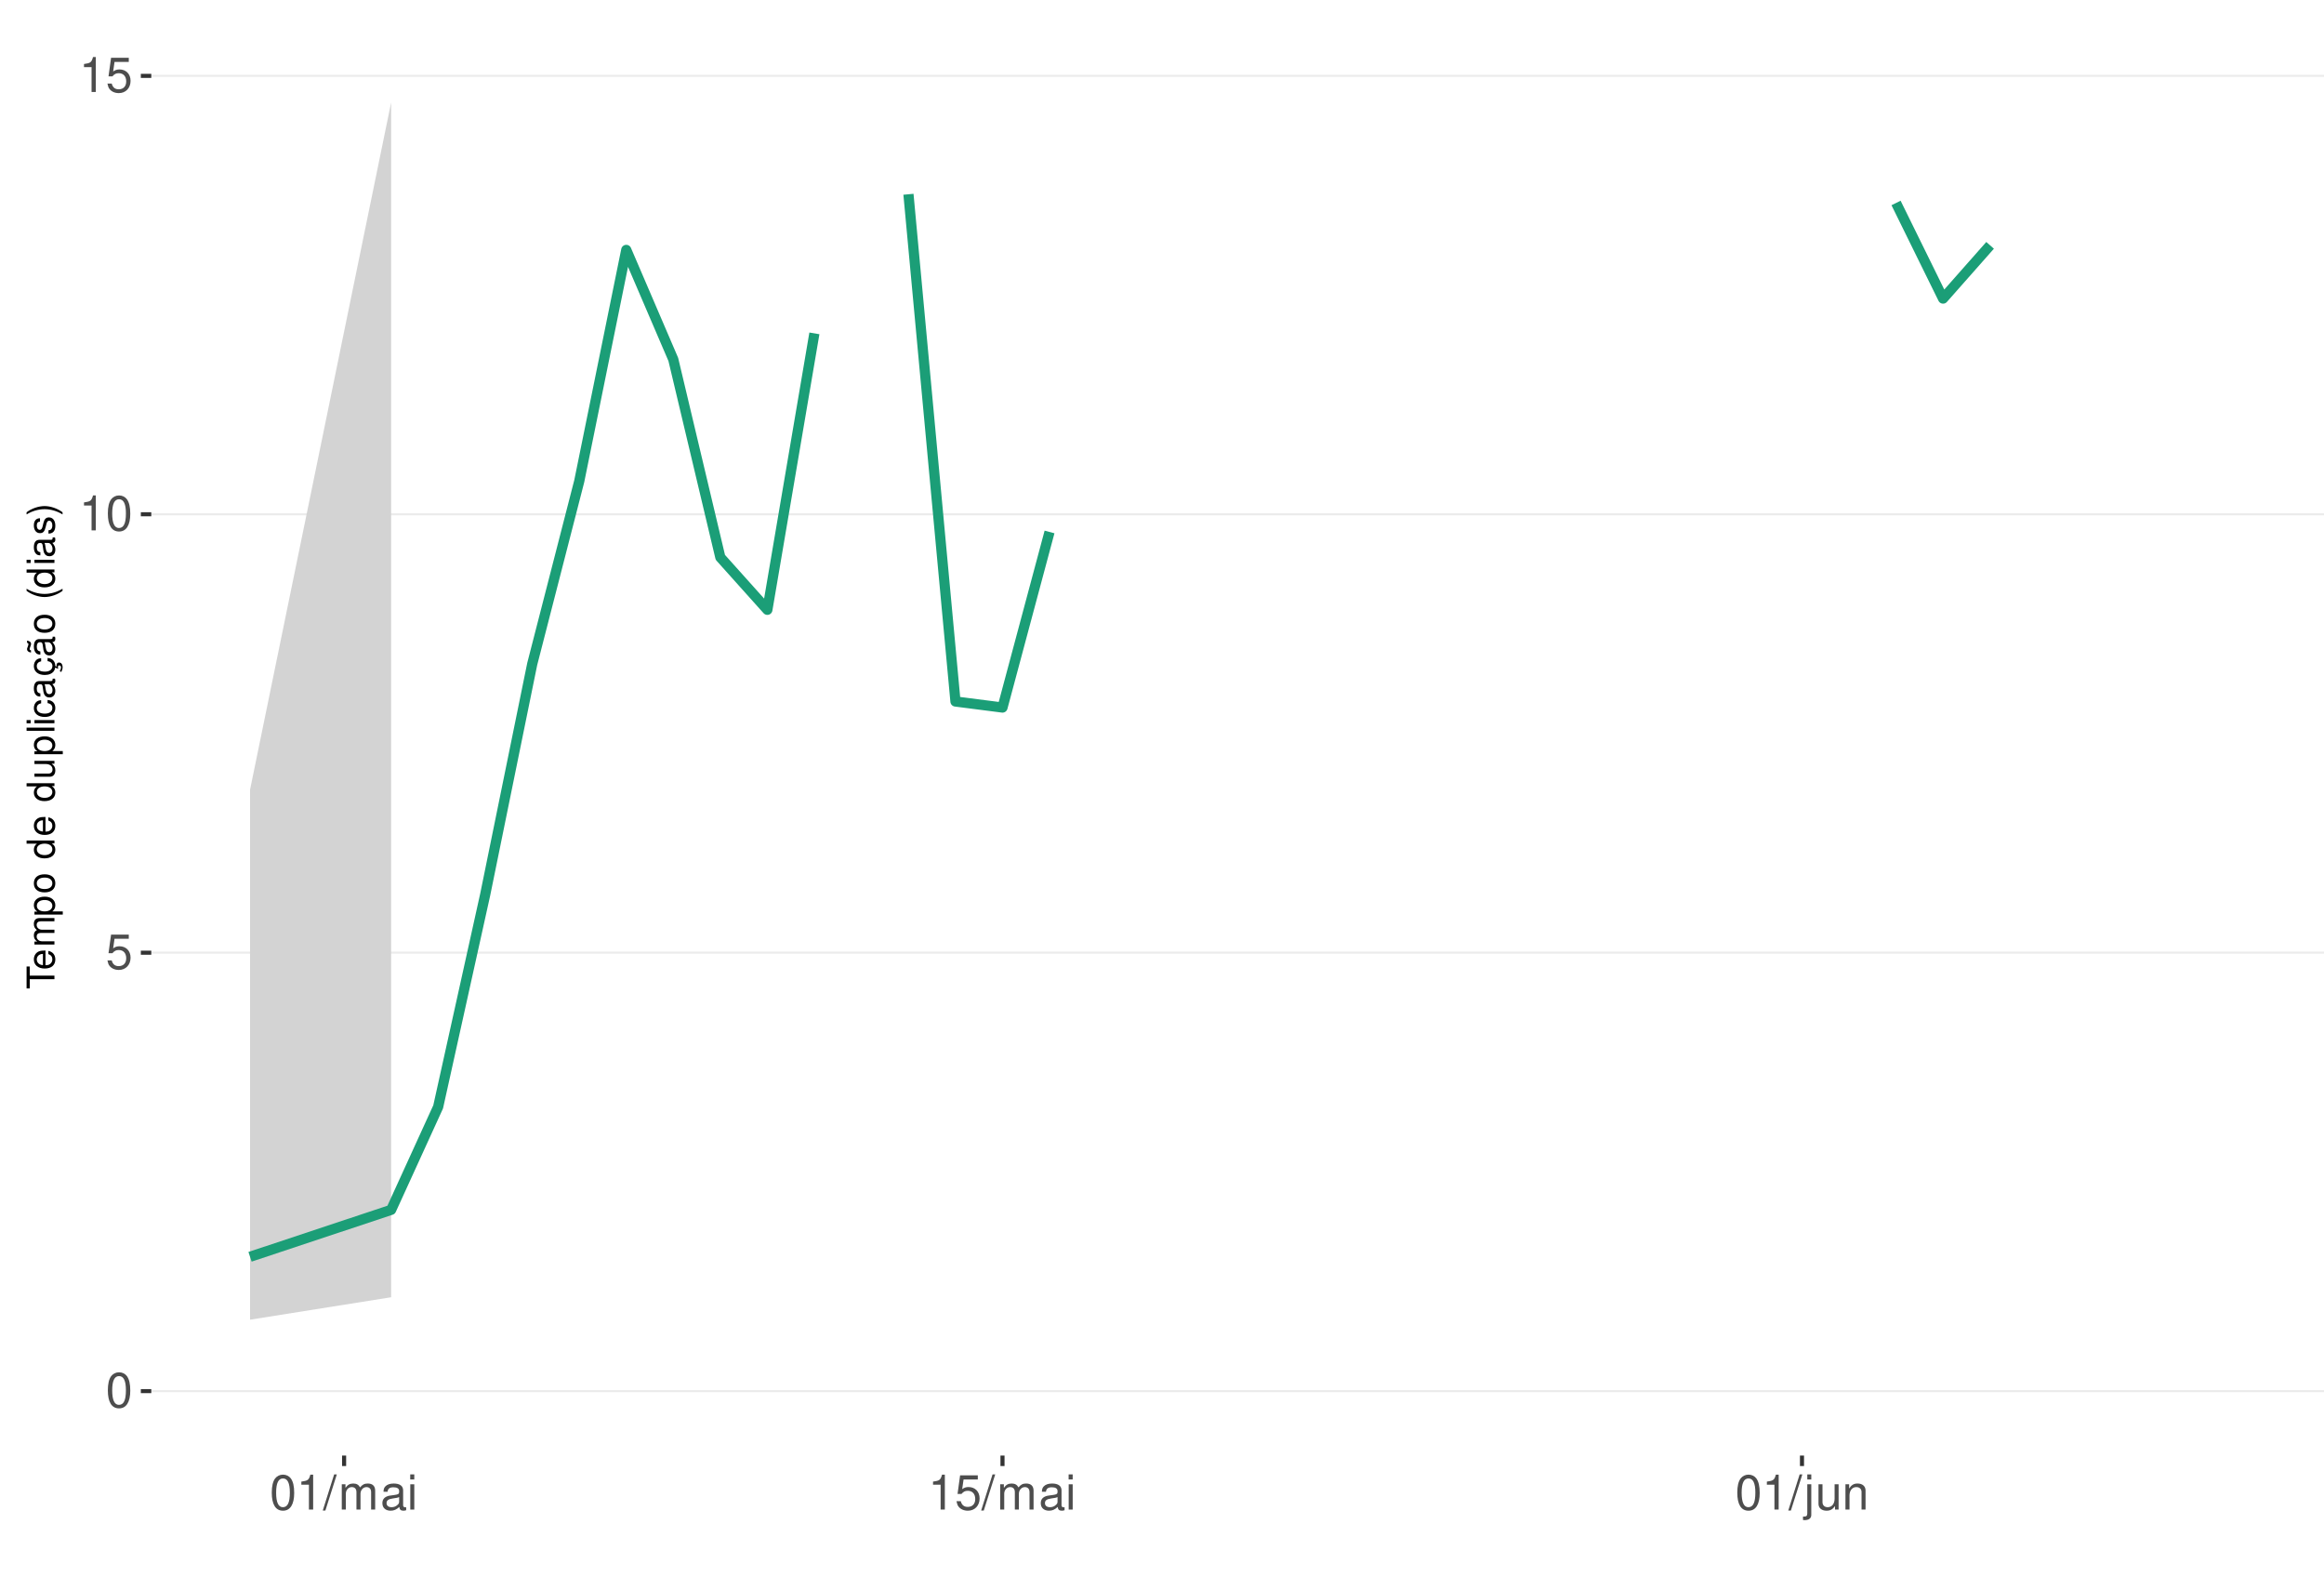
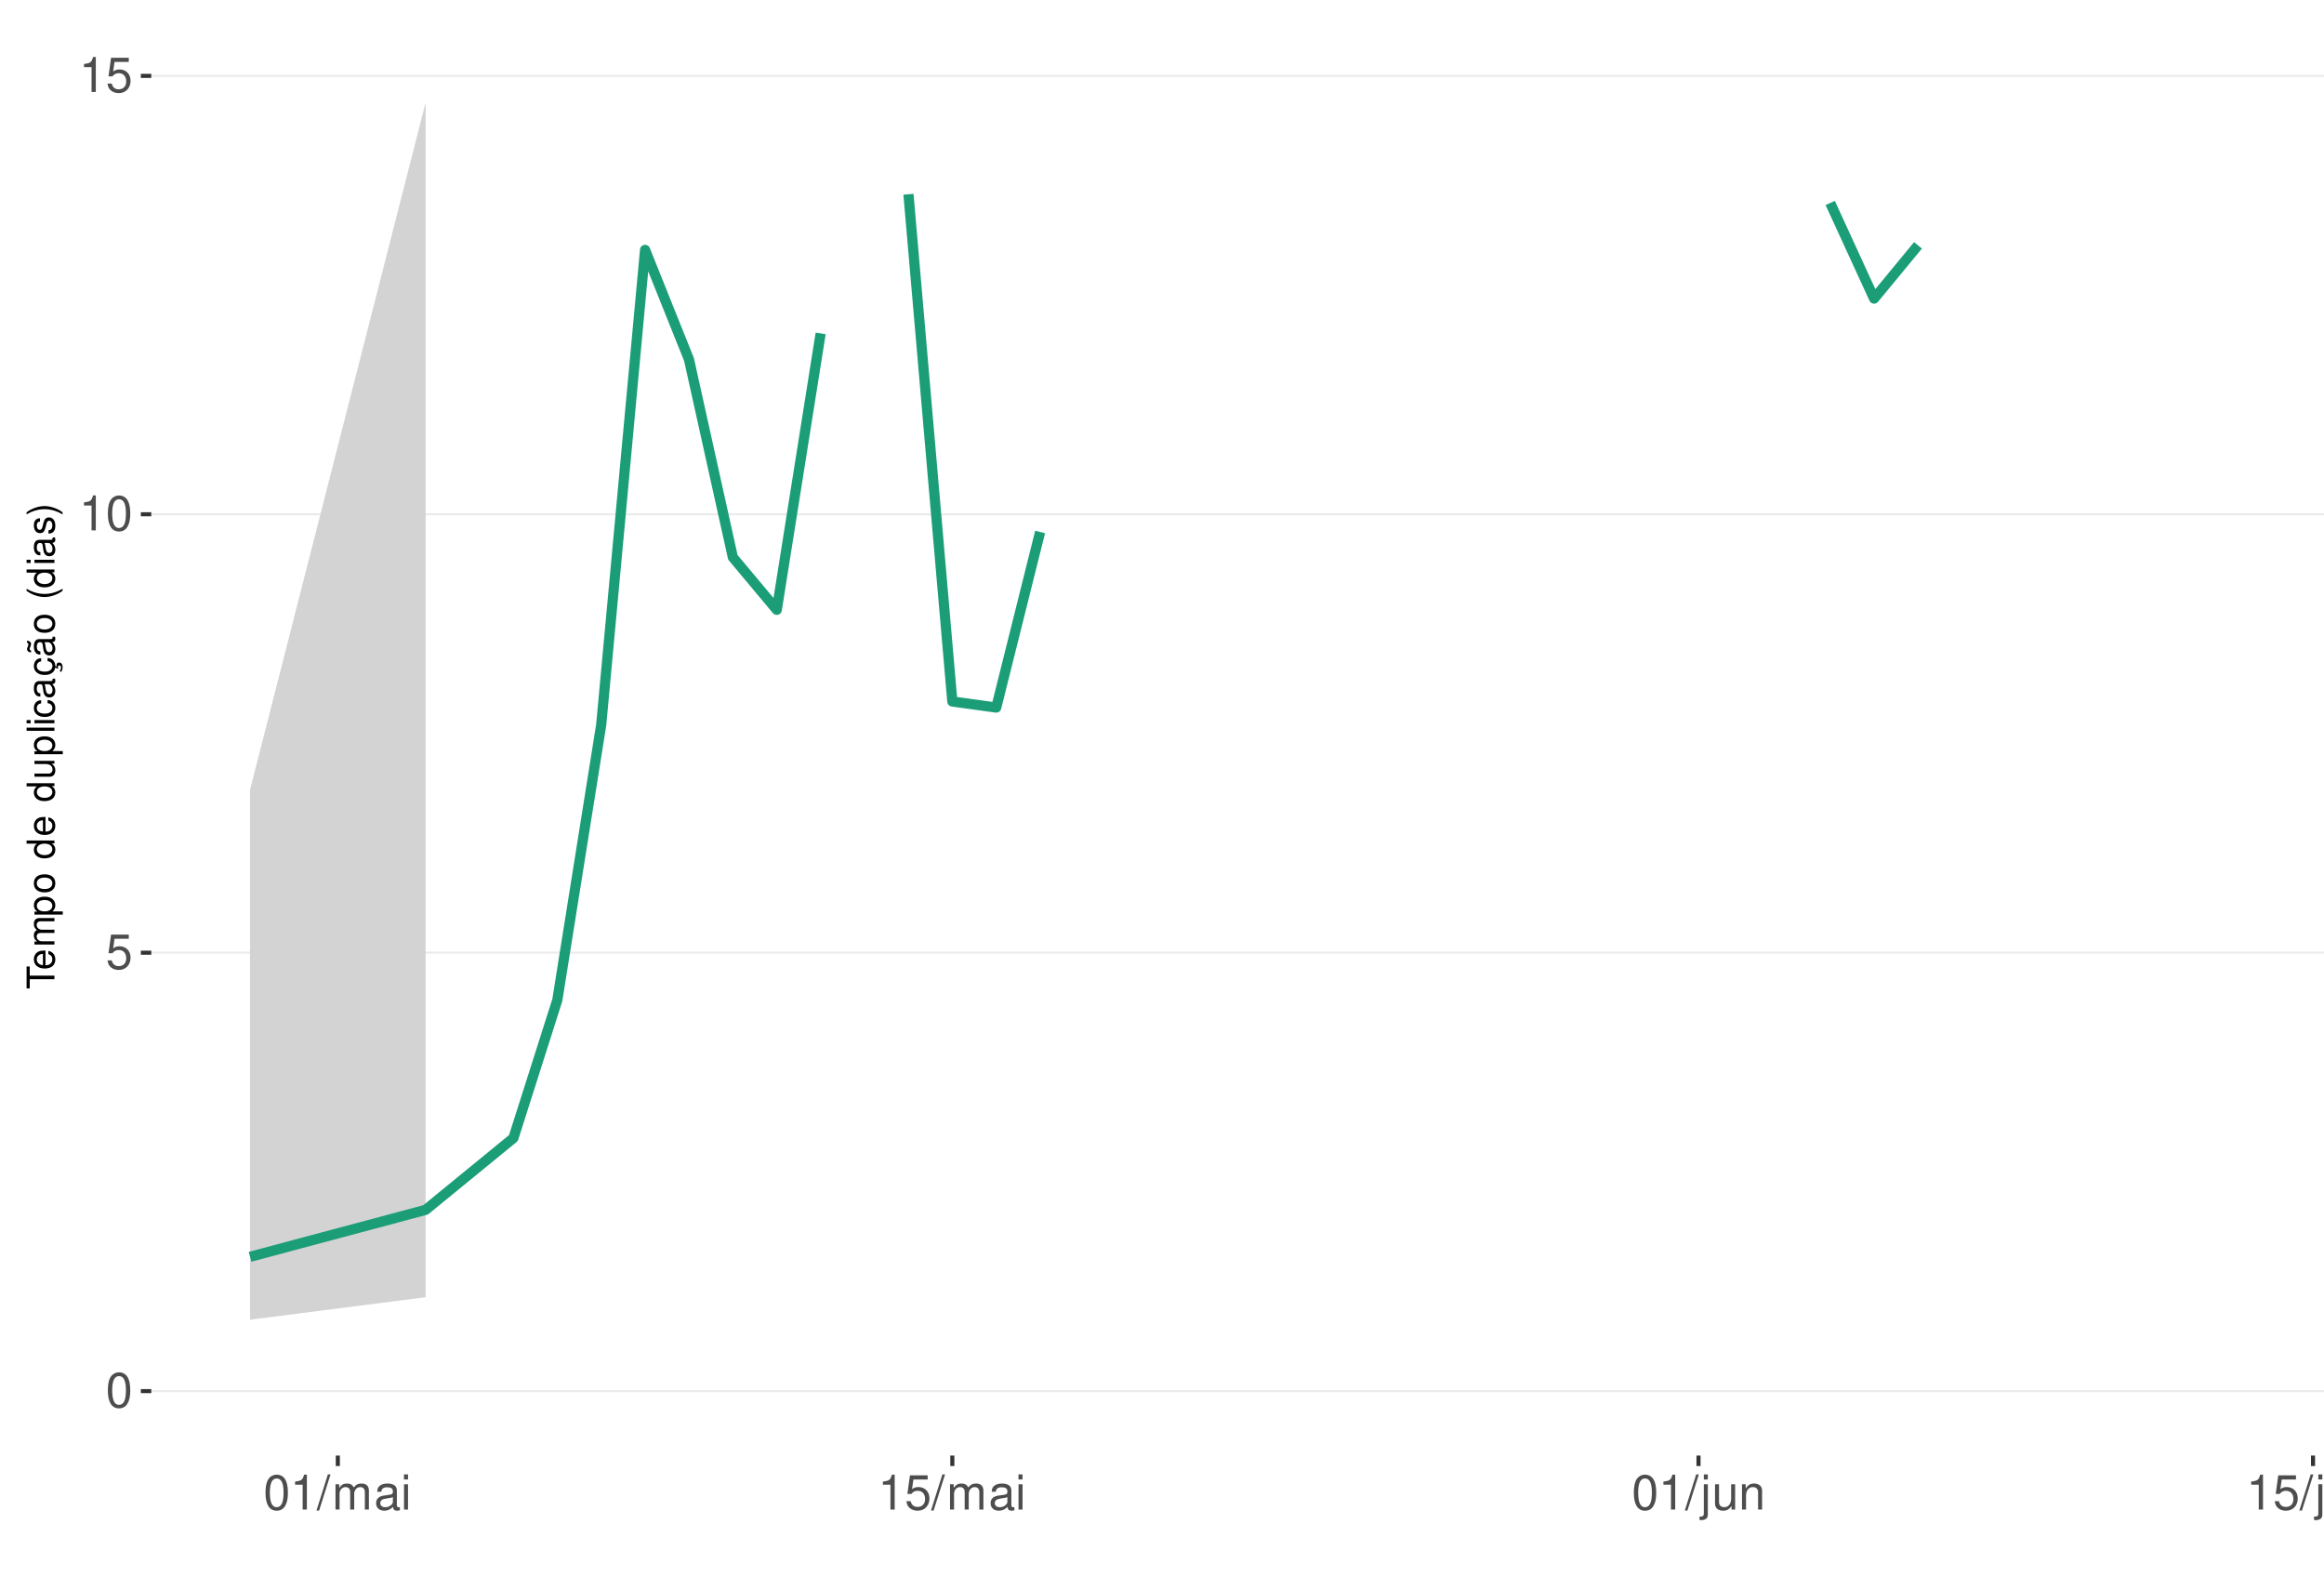
<svg xmlns="http://www.w3.org/2000/svg" xmlns:xlink="http://www.w3.org/1999/xlink" width="609pt" height="413pt" viewBox="0 0 609 413" version="1.1">
  <defs>
    <g>
      <symbol overflow="visible" id="glyph0-0">
        <path style="stroke:none;" d="" />
      </symbol>
      <symbol overflow="visible" id="glyph0-1">
        <path style="stroke:none;" d="M 3.484 -9.156 C 2.641 -9.156 1.891 -8.766 1.422 -8.156 C 0.828 -7.344 0.547 -6.125 0.547 -4.422 C 0.547 -1.344 1.562 0.297 3.484 0.297 C 5.375 0.297 6.422 -1.344 6.422 -4.359 C 6.422 -6.125 6.141 -7.312 5.547 -8.156 C 5.078 -8.781 4.328 -9.156 3.484 -9.156 Z M 3.484 -8.156 C 4.688 -8.156 5.281 -6.938 5.281 -4.453 C 5.281 -1.844 4.703 -0.625 3.453 -0.625 C 2.281 -0.625 1.688 -1.891 1.688 -4.422 C 1.688 -6.938 2.281 -8.156 3.484 -8.156 Z M 3.484 -8.156 " />
      </symbol>
      <symbol overflow="visible" id="glyph0-2">
        <path style="stroke:none;" d="M 6.031 -8.969 L 1.391 -8.969 L 0.719 -4.094 L 1.75 -4.094 C 2.266 -4.703 2.703 -4.922 3.406 -4.922 C 4.609 -4.922 5.359 -4.094 5.359 -2.766 C 5.359 -1.484 4.609 -0.703 3.391 -0.703 C 2.422 -0.703 1.828 -1.188 1.562 -2.203 L 0.438 -2.203 C 0.594 -1.469 0.719 -1.109 0.984 -0.781 C 1.5 -0.094 2.406 0.297 3.422 0.297 C 5.234 0.297 6.5 -1.031 6.5 -2.922 C 6.5 -4.703 5.312 -5.906 3.594 -5.906 C 2.969 -5.906 2.453 -5.75 1.938 -5.359 L 2.297 -7.875 L 6.031 -7.875 Z M 6.031 -8.969 " />
      </symbol>
      <symbol overflow="visible" id="glyph0-3">
        <path style="stroke:none;" d="M 3.281 -6.516 L 3.281 0 L 4.391 0 L 4.391 -9.156 L 3.656 -9.156 C 3.266 -7.75 3.016 -7.562 1.297 -7.328 L 1.297 -6.516 Z M 3.281 -6.516 " />
      </symbol>
      <symbol overflow="visible" id="glyph0-4">
        <path style="stroke:none;" d="M 2.891 -9.219 L -0.094 0.25 L 0.594 0.25 L 3.594 -9.219 Z M 2.891 -9.219 " />
      </symbol>
      <symbol overflow="visible" id="glyph0-5">
        <path style="stroke:none;" d="M 0.891 -6.625 L 0.891 0 L 1.953 0 L 1.953 -4.156 C 1.953 -5.125 2.641 -5.891 3.5 -5.891 C 4.297 -5.891 4.734 -5.422 4.734 -4.562 L 4.734 0 L 5.797 0 L 5.797 -4.156 C 5.797 -5.125 6.5 -5.891 7.359 -5.891 C 8.125 -5.891 8.578 -5.406 8.578 -4.562 L 8.578 0 L 9.641 0 L 9.641 -4.969 C 9.641 -6.156 8.953 -6.828 7.719 -6.828 C 6.828 -6.828 6.297 -6.562 5.688 -5.812 C 5.297 -6.516 4.766 -6.828 3.891 -6.828 C 3.016 -6.828 2.422 -6.5 1.859 -5.688 L 1.859 -6.625 Z M 0.891 -6.625 " />
      </symbol>
      <symbol overflow="visible" id="glyph0-6">
        <path style="stroke:none;" d="M 6.766 -0.625 C 6.656 -0.594 6.609 -0.594 6.547 -0.594 C 6.172 -0.594 5.969 -0.781 5.969 -1.109 L 5.969 -5.016 C 5.969 -6.188 5.109 -6.828 3.484 -6.828 C 2.5 -6.828 1.734 -6.547 1.281 -6.047 C 0.969 -5.703 0.844 -5.328 0.828 -4.672 L 1.891 -4.672 C 1.969 -5.484 2.453 -5.844 3.438 -5.844 C 4.406 -5.844 4.922 -5.5 4.922 -4.859 L 4.922 -4.578 C 4.906 -4.125 4.688 -3.969 3.828 -3.844 C 2.328 -3.656 2.094 -3.609 1.703 -3.438 C 0.922 -3.109 0.531 -2.531 0.531 -1.672 C 0.531 -0.469 1.359 0.297 2.703 0.297 C 3.547 0.297 4.219 0 4.969 -0.688 C 5.031 0 5.359 0.297 6.047 0.297 C 6.281 0.297 6.422 0.266 6.766 0.172 Z M 4.922 -2.094 C 4.922 -1.734 4.828 -1.516 4.5 -1.234 C 4.078 -0.828 3.562 -0.625 2.938 -0.625 C 2.109 -0.625 1.625 -1.031 1.625 -1.703 C 1.625 -2.391 2.094 -2.75 3.234 -2.906 C 4.359 -3.062 4.562 -3.109 4.922 -3.281 Z M 4.922 -2.094 " />
      </symbol>
      <symbol overflow="visible" id="glyph0-7">
        <path style="stroke:none;" d="M 1.891 -6.625 L 0.844 -6.625 L 0.844 0 L 1.891 0 Z M 1.891 -9.219 L 0.828 -9.219 L 0.828 -7.891 L 1.891 -7.891 Z M 1.891 -9.219 " />
      </symbol>
      <symbol overflow="visible" id="glyph0-8">
        <path style="stroke:none;" d="M 0.891 -6.625 L 0.891 0.969 C 0.891 1.625 0.688 1.828 0.031 1.828 C -0.047 1.828 -0.094 1.828 -0.234 1.828 L -0.234 2.719 C -0.094 2.75 -0.031 2.766 0.125 2.766 C 1.312 2.766 1.938 2.297 1.938 1.375 L 1.938 -6.625 Z M 1.938 -9.219 L 0.891 -9.219 L 0.891 -7.891 L 1.938 -7.891 Z M 1.938 -9.219 " />
      </symbol>
      <symbol overflow="visible" id="glyph0-9">
        <path style="stroke:none;" d="M 6.094 0 L 6.094 -6.625 L 5.047 -6.625 L 5.047 -2.875 C 5.047 -1.516 4.344 -0.625 3.234 -0.625 C 2.406 -0.625 1.875 -1.141 1.875 -1.938 L 1.875 -6.625 L 0.828 -6.625 L 0.828 -1.516 C 0.828 -0.422 1.641 0.297 2.938 0.297 C 3.906 0.297 4.531 -0.047 5.156 -0.922 L 5.156 0 Z M 6.094 0 " />
      </symbol>
      <symbol overflow="visible" id="glyph0-10">
        <path style="stroke:none;" d="M 0.891 -6.625 L 0.891 0 L 1.953 0 L 1.953 -3.656 C 1.953 -5.016 2.656 -5.891 3.75 -5.891 C 4.578 -5.891 5.109 -5.391 5.109 -4.594 L 5.109 0 L 6.156 0 L 6.156 -5.016 C 6.156 -6.109 5.344 -6.828 4.062 -6.828 C 3.078 -6.828 2.438 -6.438 1.859 -5.516 L 1.859 -6.625 Z M 0.891 -6.625 " />
      </symbol>
      <symbol overflow="visible" id="glyph1-0">
        <path style="stroke:none;" d="" />
      </symbol>
      <symbol overflow="visible" id="glyph1-1">
        <path style="stroke:none;" d="M -6.469 -3.547 L -6.469 -5.938 L -7.297 -5.938 L -7.297 -0.203 L -6.469 -0.203 L -6.469 -2.609 L 0 -2.609 L 0 -3.547 Z M -6.469 -3.547 " />
      </symbol>
      <symbol overflow="visible" id="glyph1-2">
        <path style="stroke:none;" d="M -2.344 -5.125 C -3.141 -5.125 -3.625 -5.062 -4.016 -4.922 C -4.875 -4.578 -5.391 -3.781 -5.391 -2.797 C -5.391 -1.344 -4.281 -0.406 -2.547 -0.406 C -0.812 -0.406 0.234 -1.297 0.234 -2.781 C 0.234 -3.984 -0.453 -4.812 -1.594 -5.016 L -1.594 -4.188 C -0.906 -3.953 -0.547 -3.484 -0.547 -2.812 C -0.547 -2.281 -0.781 -1.828 -1.219 -1.547 C -1.516 -1.344 -1.812 -1.281 -2.344 -1.266 Z M -3.016 -1.297 C -3.984 -1.359 -4.625 -1.953 -4.625 -2.797 C -4.625 -3.641 -3.953 -4.234 -3.016 -4.234 Z M -3.016 -1.297 " />
      </symbol>
      <symbol overflow="visible" id="glyph1-3">
        <path style="stroke:none;" d="M -5.234 -0.703 L 0 -0.703 L 0 -1.547 L -3.297 -1.547 C -4.047 -1.547 -4.656 -2.094 -4.656 -2.766 C -4.656 -3.391 -4.281 -3.734 -3.609 -3.734 L 0 -3.734 L 0 -4.578 L -3.297 -4.578 C -4.047 -4.578 -4.656 -5.125 -4.656 -5.812 C -4.656 -6.422 -4.266 -6.781 -3.609 -6.781 L 0 -6.781 L 0 -7.625 L -3.938 -7.625 C -4.875 -7.625 -5.391 -7.078 -5.391 -6.094 C -5.391 -5.406 -5.188 -4.984 -4.594 -4.484 C -5.156 -4.188 -5.391 -3.766 -5.391 -3.078 C -5.391 -2.375 -5.125 -1.906 -4.5 -1.469 L -5.234 -1.469 Z M -5.234 -0.703 " />
      </symbol>
      <symbol overflow="visible" id="glyph1-4">
        <path style="stroke:none;" d="M 2.188 -0.547 L 2.188 -1.375 L -0.547 -1.375 C -0.016 -1.812 0.234 -2.312 0.234 -2.984 C 0.234 -4.344 -0.859 -5.234 -2.531 -5.234 C -4.297 -5.234 -5.391 -4.375 -5.391 -2.984 C -5.391 -2.266 -5.062 -1.703 -4.453 -1.312 L -5.234 -1.312 L -5.234 -0.547 Z M -4.609 -2.844 C -4.609 -3.766 -3.797 -4.359 -2.547 -4.359 C -1.359 -4.359 -0.547 -3.75 -0.547 -2.844 C -0.547 -1.953 -1.344 -1.375 -2.578 -1.375 C -3.812 -1.375 -4.609 -1.953 -4.609 -2.844 Z M -4.609 -2.844 " />
      </symbol>
      <symbol overflow="visible" id="glyph1-5">
        <path style="stroke:none;" d="M -5.391 -2.719 C -5.391 -1.234 -4.344 -0.359 -2.578 -0.359 C -0.812 -0.359 0.234 -1.234 0.234 -2.734 C 0.234 -4.203 -0.812 -5.094 -2.547 -5.094 C -4.359 -5.094 -5.391 -4.234 -5.391 -2.719 Z M -4.625 -2.734 C -4.625 -3.672 -3.844 -4.234 -2.547 -4.234 C -1.312 -4.234 -0.547 -3.656 -0.547 -2.734 C -0.547 -1.797 -1.312 -1.234 -2.578 -1.234 C -3.844 -1.234 -4.625 -1.797 -4.625 -2.734 Z M -4.625 -2.734 " />
      </symbol>
      <symbol overflow="visible" id="glyph1-6">
        <path style="stroke:none;" d="" />
      </symbol>
      <symbol overflow="visible" id="glyph1-7">
        <path style="stroke:none;" d="M -7.297 -4.953 L -7.297 -4.125 L -4.578 -4.125 C -5.109 -3.766 -5.391 -3.203 -5.391 -2.516 C -5.391 -1.156 -4.297 -0.266 -2.625 -0.266 C -0.859 -0.266 0.234 -1.125 0.234 -2.547 C 0.234 -3.266 -0.047 -3.766 -0.688 -4.203 L 0 -4.203 L 0 -4.953 Z M -4.609 -2.656 C -4.609 -3.547 -3.812 -4.125 -2.562 -4.125 C -1.344 -4.125 -0.547 -3.547 -0.547 -2.656 C -0.547 -1.734 -1.359 -1.125 -2.578 -1.125 C -3.797 -1.125 -4.609 -1.734 -4.609 -2.656 Z M -4.609 -2.656 " />
      </symbol>
      <symbol overflow="visible" id="glyph1-8">
        <path style="stroke:none;" d="M 0 -4.812 L -5.234 -4.812 L -5.234 -3.984 L -2.266 -3.984 C -1.203 -3.984 -0.5 -3.438 -0.5 -2.562 C -0.5 -1.906 -0.906 -1.484 -1.531 -1.484 L -5.234 -1.484 L -5.234 -0.656 L -1.203 -0.656 C -0.328 -0.656 0.234 -1.297 0.234 -2.312 C 0.234 -3.094 -0.047 -3.578 -0.734 -4.062 L 0 -4.062 Z M 0 -4.812 " />
      </symbol>
      <symbol overflow="visible" id="glyph1-9">
        <path style="stroke:none;" d="M -7.297 -1.516 L -7.297 -0.688 L 0 -0.688 L 0 -1.516 Z M -7.297 -1.516 " />
      </symbol>
      <symbol overflow="visible" id="glyph1-10">
        <path style="stroke:none;" d="M -5.234 -1.5 L -5.234 -0.672 L 0 -0.672 L 0 -1.5 Z M -7.297 -1.5 L -7.297 -0.656 L -6.234 -0.656 L -6.234 -1.5 Z M -7.297 -1.5 " />
      </symbol>
      <symbol overflow="visible" id="glyph1-11">
        <path style="stroke:none;" d="M -3.484 -4.703 C -3.984 -4.672 -4.312 -4.562 -4.609 -4.359 C -5.094 -4 -5.391 -3.375 -5.391 -2.641 C -5.391 -1.219 -4.266 -0.312 -2.531 -0.312 C -0.844 -0.312 0.234 -1.203 0.234 -2.625 C 0.234 -3.875 -0.516 -4.672 -1.797 -4.766 L -1.797 -3.938 C -0.953 -3.797 -0.547 -3.359 -0.547 -2.656 C -0.547 -1.734 -1.297 -1.188 -2.531 -1.188 C -3.844 -1.188 -4.625 -1.719 -4.625 -2.625 C -4.625 -3.328 -4.203 -3.766 -3.484 -3.875 Z M -3.484 -4.703 " />
      </symbol>
      <symbol overflow="visible" id="glyph1-12">
        <path style="stroke:none;" d="M -0.484 -5.344 C -0.469 -5.266 -0.469 -5.219 -0.469 -5.172 C -0.469 -4.875 -0.625 -4.719 -0.875 -4.719 L -3.953 -4.719 C -4.891 -4.719 -5.391 -4.047 -5.391 -2.75 C -5.391 -1.984 -5.172 -1.375 -4.781 -1.016 C -4.516 -0.766 -4.203 -0.672 -3.688 -0.656 L -3.688 -1.484 C -4.328 -1.562 -4.625 -1.938 -4.625 -2.719 C -4.625 -3.484 -4.344 -3.891 -3.844 -3.891 L -3.625 -3.891 C -3.266 -3.875 -3.125 -3.703 -3.047 -3.016 C -2.891 -1.844 -2.844 -1.656 -2.719 -1.344 C -2.453 -0.734 -2 -0.422 -1.312 -0.422 C -0.375 -0.422 0.234 -1.078 0.234 -2.141 C 0.234 -2.797 0 -3.328 -0.547 -3.922 C 0 -3.984 0.234 -4.234 0.234 -4.781 C 0.234 -4.953 0.203 -5.062 0.141 -5.344 Z M -1.656 -3.891 C -1.375 -3.891 -1.203 -3.812 -0.969 -3.562 C -0.656 -3.219 -0.5 -2.812 -0.5 -2.312 C -0.5 -1.672 -0.812 -1.297 -1.344 -1.297 C -1.891 -1.297 -2.172 -1.656 -2.297 -2.547 C -2.422 -3.438 -2.453 -3.609 -2.594 -3.891 Z M -1.656 -3.891 " />
      </symbol>
      <symbol overflow="visible" id="glyph1-13">
        <path style="stroke:none;" d="M 0.234 -2.641 C 0.234 -3.875 -0.547 -4.703 -1.797 -4.766 L -1.797 -3.938 C -0.953 -3.797 -0.531 -3.359 -0.531 -2.656 C -0.531 -1.734 -1.281 -1.188 -2.516 -1.188 C -3.844 -1.188 -4.625 -1.719 -4.625 -2.625 C -4.625 -3.328 -4.203 -3.766 -3.484 -3.875 L -3.484 -4.703 C -3.984 -4.672 -4.312 -4.562 -4.609 -4.359 C -5.094 -4 -5.391 -3.375 -5.391 -2.641 C -5.391 -1.219 -4.266 -0.312 -2.531 -0.312 C -1.469 -0.312 -0.625 -0.672 -0.156 -1.312 C 0.047 -1.594 0.125 -1.812 0.203 -2.25 L 0.922 -1.938 L 0.984 -2.062 C 0.938 -2.188 0.906 -2.25 0.906 -2.375 C 0.906 -2.656 1.047 -2.828 1.281 -2.828 C 1.547 -2.828 1.734 -2.594 1.734 -2.297 C 1.734 -2.031 1.672 -1.844 1.438 -1.406 L 1.406 -1.312 L 1.812 -1.094 C 2.078 -1.75 2.141 -1.953 2.141 -2.344 C 2.141 -3.109 1.781 -3.578 1.203 -3.578 C 0.781 -3.578 0.547 -3.297 0.547 -2.797 C 0.547 -2.703 0.547 -2.641 0.562 -2.516 Z M 0.234 -2.641 " />
      </symbol>
      <symbol overflow="visible" id="glyph1-14">
        <path style="stroke:none;" d="M -0.484 -5.344 C -0.469 -5.266 -0.469 -5.219 -0.469 -5.172 C -0.469 -4.875 -0.625 -4.719 -0.875 -4.719 L -3.953 -4.719 C -4.891 -4.719 -5.391 -4.047 -5.391 -2.75 C -5.391 -1.984 -5.172 -1.375 -4.781 -1.016 C -4.516 -0.766 -4.203 -0.672 -3.688 -0.656 L -3.688 -1.484 C -4.328 -1.562 -4.625 -1.938 -4.625 -2.719 C -4.625 -3.484 -4.344 -3.891 -3.844 -3.891 L -3.625 -3.891 C -3.266 -3.875 -3.125 -3.703 -3.047 -3.016 C -2.891 -1.844 -2.844 -1.656 -2.719 -1.344 C -2.453 -0.734 -2 -0.422 -1.312 -0.422 C -0.375 -0.422 0.234 -1.078 0.234 -2.141 C 0.234 -2.797 0 -3.328 -0.547 -3.922 C 0 -3.984 0.234 -4.234 0.234 -4.781 C 0.234 -4.953 0.203 -5.062 0.141 -5.344 Z M -1.656 -3.891 C -1.375 -3.891 -1.203 -3.812 -0.969 -3.562 C -0.656 -3.219 -0.5 -2.812 -0.5 -2.312 C -0.5 -1.672 -0.812 -1.297 -1.344 -1.297 C -1.891 -1.297 -2.172 -1.656 -2.297 -2.547 C -2.422 -3.438 -2.453 -3.609 -2.594 -3.891 Z M -7.172 -3.75 C -6.922 -3.672 -6.812 -3.547 -6.812 -3.375 C -6.812 -3.25 -6.875 -2.984 -6.984 -2.734 C -7.156 -2.312 -7.172 -2.25 -7.172 -2.047 C -7.172 -1.594 -6.797 -1.297 -6.141 -1.188 L -6.141 -1.766 C -6.375 -1.812 -6.5 -1.938 -6.5 -2.094 C -6.5 -2.203 -6.469 -2.344 -6.375 -2.578 C -6.156 -3.156 -6.125 -3.234 -6.125 -3.438 C -6.125 -3.922 -6.484 -4.219 -7.172 -4.312 Z M -7.172 -3.75 " />
      </symbol>
      <symbol overflow="visible" id="glyph1-15">
        <path style="stroke:none;" d="M -7.297 -2.359 C -5.984 -1.359 -4.156 -0.734 -2.594 -0.734 C -1.016 -0.734 0.812 -1.359 2.125 -2.359 L 2.125 -2.906 C 0.688 -2.031 -0.984 -1.547 -2.594 -1.547 C -4.188 -1.547 -5.875 -2.031 -7.297 -2.906 Z M -7.297 -2.359 " />
      </symbol>
      <symbol overflow="visible" id="glyph1-16">
        <path style="stroke:none;" d="M -3.781 -4.375 C -4.812 -4.375 -5.391 -3.688 -5.391 -2.484 C -5.391 -1.266 -4.766 -0.469 -3.797 -0.469 C -2.969 -0.469 -2.578 -0.891 -2.281 -2.125 L -2.094 -2.906 C -1.953 -3.484 -1.734 -3.719 -1.375 -3.719 C -0.875 -3.719 -0.547 -3.234 -0.547 -2.5 C -0.547 -2.047 -0.672 -1.672 -0.891 -1.453 C -1.047 -1.328 -1.188 -1.266 -1.562 -1.219 L -1.562 -0.344 C -0.344 -0.375 0.234 -1.062 0.234 -2.438 C 0.234 -3.75 -0.422 -4.594 -1.438 -4.594 C -2.203 -4.594 -2.641 -4.156 -2.891 -3.109 L -3.078 -2.312 C -3.234 -1.625 -3.453 -1.344 -3.828 -1.344 C -4.312 -1.344 -4.625 -1.766 -4.625 -2.453 C -4.625 -3.125 -4.328 -3.484 -3.781 -3.5 Z M -3.781 -4.375 " />
      </symbol>
      <symbol overflow="visible" id="glyph1-17">
        <path style="stroke:none;" d="M 2.125 -0.938 C 0.812 -1.938 -1.016 -2.562 -2.578 -2.562 C -4.156 -2.562 -5.984 -1.938 -7.297 -0.938 L -7.297 -0.375 C -5.859 -1.266 -4.188 -1.75 -2.578 -1.75 C -0.984 -1.75 0.703 -1.266 2.125 -0.375 Z M 2.125 -0.938 " />
      </symbol>
    </g>
    <clipPath id="clip1">
      <path d="M 39.645 9.961 L 609 9.961 L 609 381.328 L 39.645 381.328 Z M 39.645 9.961 " />
    </clipPath>
    <clipPath id="clip2">
      <path d="M 39.645 364 L 609 364 L 609 365 L 39.645 365 Z M 39.645 364 " />
    </clipPath>
    <clipPath id="clip3">
      <path d="M 39.645 249 L 609 249 L 609 250 L 39.645 250 Z M 39.645 249 " />
    </clipPath>
    <clipPath id="clip4">
      <path d="M 39.645 134 L 609 134 L 609 135 L 39.645 135 Z M 39.645 134 " />
    </clipPath>
    <clipPath id="clip5">
      <path d="M 39.645 19 L 609 19 L 609 21 L 39.645 21 Z M 39.645 19 " />
    </clipPath>
  </defs>
  <g id="surface271">
    <rect x="0" y="0" width="609" height="413" style="fill:rgb(100%,100%,100%);fill-opacity:1;stroke:none;" />
    <rect x="0" y="0" width="609" height="413" style="fill:rgb(100%,100%,100%);fill-opacity:1;stroke:none;" />
    <path style="fill:none;stroke-width:1.067;stroke-linecap:round;stroke-linejoin:round;stroke:rgb(100%,100%,100%);stroke-opacity:1;stroke-miterlimit:10;" d="M 0 413 L 609 413 L 609 0 L 0 0 Z M 0 413 " />
    <g clip-path="url(#clip1)" clip-rule="nonzero">
      <path style=" stroke:none;fill-rule:nonzero;fill:rgb(100%,100%,100%);fill-opacity:1;" d="M 39.645 381.328 L 609 381.328 L 609 9.961 L 39.645 9.961 Z M 39.645 381.328 " />
    </g>
    <g clip-path="url(#clip2)" clip-rule="nonzero">
      <path style="fill:none;stroke-width:0.533;stroke-linecap:butt;stroke-linejoin:round;stroke:rgb(92.157%,92.157%,92.157%);stroke-opacity:1;stroke-miterlimit:10;" d="M 39.645 364.449 L 609 364.449 " />
    </g>
    <g clip-path="url(#clip3)" clip-rule="nonzero">
      <path style="fill:none;stroke-width:0.533;stroke-linecap:butt;stroke-linejoin:round;stroke:rgb(92.157%,92.157%,92.157%);stroke-opacity:1;stroke-miterlimit:10;" d="M 39.645 249.59 L 609 249.59 " />
    </g>
    <g clip-path="url(#clip4)" clip-rule="nonzero">
      <path style="fill:none;stroke-width:0.533;stroke-linecap:butt;stroke-linejoin:round;stroke:rgb(92.157%,92.157%,92.157%);stroke-opacity:1;stroke-miterlimit:10;" d="M 39.645 134.73 L 609 134.73 " />
    </g>
    <g clip-path="url(#clip5)" clip-rule="nonzero">
      <path style="fill:none;stroke-width:0.533;stroke-linecap:butt;stroke-linejoin:round;stroke:rgb(92.157%,92.157%,92.157%);stroke-opacity:1;stroke-miterlimit:10;" d="M 39.645 19.875 L 609 19.875 " />
    </g>
-     <path style=" stroke:none;fill-rule:nonzero;fill:rgb(82.745%,82.745%,82.745%);fill-opacity:1;" d="M 65.523 206.906 L 102.496 26.844 L 102.496 339.855 L 65.523 345.738 Z M 65.523 206.906 " />
-     <path style="fill:none;stroke-width:2.667;stroke-linecap:butt;stroke-linejoin:round;stroke:rgb(10.588%,61.961%,46.667%);stroke-opacity:1;stroke-miterlimit:10;" d="M 65.523 329.258 L 102.496 316.961 L 114.82 289.973 L 127.145 234.371 L 139.469 173.953 L 151.789 126.066 L 164.113 65.469 L 176.438 94.168 L 188.762 146.012 L 201.086 159.758 L 213.41 87.336 " />
-     <path style="fill:none;stroke-width:2.667;stroke-linecap:butt;stroke-linejoin:round;stroke:rgb(10.588%,61.961%,46.667%);stroke-opacity:1;stroke-miterlimit:10;" d="M 238.059 50.895 L 250.379 183.781 L 262.703 185.363 L 275.027 139.363 " />
-     <path style="fill:none;stroke-width:2.667;stroke-linecap:butt;stroke-linejoin:round;stroke:rgb(10.588%,61.961%,46.667%);stroke-opacity:1;stroke-miterlimit:10;" d="M 496.855 53.172 L 509.18 78.223 L 521.5 64.273 " />
+     <path style=" stroke:none;fill-rule:nonzero;fill:rgb(82.745%,82.745%,82.745%);fill-opacity:1;" d="M 65.523 206.906 L 111.535 26.844 L 111.535 339.855 L 65.523 345.738 Z M 65.523 206.906 " />
+     <path style="fill:none;stroke-width:2.667;stroke-linecap:butt;stroke-linejoin:round;stroke:rgb(10.588%,61.961%,46.667%);stroke-opacity:1;stroke-miterlimit:10;" d="M 65.523 329.258 L 111.535 316.961 L 134.539 298.152 L 146.039 262.02 L 157.543 189.926 L 169.043 65.469 L 180.547 94.168 L 192.047 146.012 L 203.551 159.758 L 215.051 87.336 " />
+     <path style="fill:none;stroke-width:2.667;stroke-linecap:butt;stroke-linejoin:round;stroke:rgb(10.588%,61.961%,46.667%);stroke-opacity:1;stroke-miterlimit:10;" d="M 238.059 50.895 L 249.559 183.781 L 261.062 185.363 L 272.562 139.363 " />
+     <path style="fill:none;stroke-width:2.667;stroke-linecap:butt;stroke-linejoin:round;stroke:rgb(10.588%,61.961%,46.667%);stroke-opacity:1;stroke-miterlimit:10;" d="M 479.602 53.172 L 491.102 78.223 L 502.605 64.273 " />
    <g style="fill:rgb(30.196%,30.196%,30.196%);fill-opacity:1;">
      <use xlink:href="#glyph0-1" x="27.715" y="368.671" />
    </g>
    <g style="fill:rgb(30.196%,30.196%,30.196%);fill-opacity:1;">
      <use xlink:href="#glyph0-2" x="27.715" y="253.812" />
    </g>
    <g style="fill:rgb(30.196%,30.196%,30.196%);fill-opacity:1;">
      <use xlink:href="#glyph0-3" x="20.715" y="138.952" />
      <use xlink:href="#glyph0-1" x="27.715" y="138.952" />
    </g>
    <g style="fill:rgb(30.196%,30.196%,30.196%);fill-opacity:1;">
      <use xlink:href="#glyph0-3" x="20.715" y="24.097" />
      <use xlink:href="#glyph0-2" x="27.715" y="24.097" />
    </g>
    <path style="fill:none;stroke-width:1.067;stroke-linecap:butt;stroke-linejoin:round;stroke:rgb(20%,20%,20%);stroke-opacity:1;stroke-miterlimit:10;" d="M 36.906 364.449 L 39.645 364.449 " />
    <path style="fill:none;stroke-width:1.067;stroke-linecap:butt;stroke-linejoin:round;stroke:rgb(20%,20%,20%);stroke-opacity:1;stroke-miterlimit:10;" d="M 36.906 249.59 L 39.645 249.59 " />
    <path style="fill:none;stroke-width:1.067;stroke-linecap:butt;stroke-linejoin:round;stroke:rgb(20%,20%,20%);stroke-opacity:1;stroke-miterlimit:10;" d="M 36.906 134.73 L 39.645 134.73 " />
    <path style="fill:none;stroke-width:1.067;stroke-linecap:butt;stroke-linejoin:round;stroke:rgb(20%,20%,20%);stroke-opacity:1;stroke-miterlimit:10;" d="M 36.906 19.875 L 39.645 19.875 " />
-     <path style="fill:none;stroke-width:1.067;stroke-linecap:butt;stroke-linejoin:round;stroke:rgb(20%,20%,20%);stroke-opacity:1;stroke-miterlimit:10;" d="M 90.172 384.07 L 90.172 381.328 " />
-     <path style="fill:none;stroke-width:1.067;stroke-linecap:butt;stroke-linejoin:round;stroke:rgb(20%,20%,20%);stroke-opacity:1;stroke-miterlimit:10;" d="M 262.703 384.07 L 262.703 381.328 " />
-     <path style="fill:none;stroke-width:1.067;stroke-linecap:butt;stroke-linejoin:round;stroke:rgb(20%,20%,20%);stroke-opacity:1;stroke-miterlimit:10;" d="M 472.207 384.07 L 472.207 381.328 " />
-     <g style="fill:rgb(30.196%,30.196%,30.196%);fill-opacity:1;">
-       <use xlink:href="#glyph0-1" x="70.672" y="395.483" />
-       <use xlink:href="#glyph0-3" x="77.672" y="395.483" />
-       <use xlink:href="#glyph0-4" x="84.672" y="395.483" />
-       <use xlink:href="#glyph0-5" x="88.672" y="395.483" />
-       <use xlink:href="#glyph0-6" x="99.672" y="395.483" />
-       <use xlink:href="#glyph0-7" x="106.672" y="395.483" />
-     </g>
-     <g style="fill:rgb(30.196%,30.196%,30.196%);fill-opacity:1;">
-       <use xlink:href="#glyph0-3" x="243.203" y="395.483" />
-       <use xlink:href="#glyph0-2" x="250.203" y="395.483" />
-       <use xlink:href="#glyph0-4" x="257.203" y="395.483" />
-       <use xlink:href="#glyph0-5" x="261.203" y="395.483" />
-       <use xlink:href="#glyph0-6" x="272.203" y="395.483" />
-       <use xlink:href="#glyph0-7" x="279.203" y="395.483" />
-     </g>
-     <g style="fill:rgb(30.196%,30.196%,30.196%);fill-opacity:1;">
-       <use xlink:href="#glyph0-1" x="454.707" y="395.483" />
-       <use xlink:href="#glyph0-3" x="461.707" y="395.483" />
-       <use xlink:href="#glyph0-4" x="468.707" y="395.483" />
-       <use xlink:href="#glyph0-8" x="472.707" y="395.483" />
-       <use xlink:href="#glyph0-9" x="475.707" y="395.483" />
-       <use xlink:href="#glyph0-10" x="482.707" y="395.483" />
+     <path style="fill:none;stroke-width:1.067;stroke-linecap:butt;stroke-linejoin:round;stroke:rgb(20%,20%,20%);stroke-opacity:1;stroke-miterlimit:10;" d="M 88.527 384.07 L 88.527 381.328 " />
+     <path style="fill:none;stroke-width:1.067;stroke-linecap:butt;stroke-linejoin:round;stroke:rgb(20%,20%,20%);stroke-opacity:1;stroke-miterlimit:10;" d="M 249.559 384.07 L 249.559 381.328 " />
+     <path style="fill:none;stroke-width:1.067;stroke-linecap:butt;stroke-linejoin:round;stroke:rgb(20%,20%,20%);stroke-opacity:1;stroke-miterlimit:10;" d="M 445.094 384.07 L 445.094 381.328 " />
+     <path style="fill:none;stroke-width:1.067;stroke-linecap:butt;stroke-linejoin:round;stroke:rgb(20%,20%,20%);stroke-opacity:1;stroke-miterlimit:10;" d="M 606.125 384.07 L 606.125 381.328 " />
+     <g style="fill:rgb(30.196%,30.196%,30.196%);fill-opacity:1;">
+       <use xlink:href="#glyph0-1" x="69.027" y="395.483" />
+       <use xlink:href="#glyph0-3" x="76.027" y="395.483" />
+       <use xlink:href="#glyph0-4" x="83.027" y="395.483" />
+       <use xlink:href="#glyph0-5" x="87.027" y="395.483" />
+       <use xlink:href="#glyph0-6" x="98.027" y="395.483" />
+       <use xlink:href="#glyph0-7" x="105.027" y="395.483" />
+     </g>
+     <g style="fill:rgb(30.196%,30.196%,30.196%);fill-opacity:1;">
+       <use xlink:href="#glyph0-3" x="230.059" y="395.483" />
+       <use xlink:href="#glyph0-2" x="237.059" y="395.483" />
+       <use xlink:href="#glyph0-4" x="244.059" y="395.483" />
+       <use xlink:href="#glyph0-5" x="248.059" y="395.483" />
+       <use xlink:href="#glyph0-6" x="259.059" y="395.483" />
+       <use xlink:href="#glyph0-7" x="266.059" y="395.483" />
+     </g>
+     <g style="fill:rgb(30.196%,30.196%,30.196%);fill-opacity:1;">
+       <use xlink:href="#glyph0-1" x="427.594" y="395.483" />
+       <use xlink:href="#glyph0-3" x="434.594" y="395.483" />
+       <use xlink:href="#glyph0-4" x="441.594" y="395.483" />
+       <use xlink:href="#glyph0-8" x="445.594" y="395.483" />
+       <use xlink:href="#glyph0-9" x="448.594" y="395.483" />
+       <use xlink:href="#glyph0-10" x="455.594" y="395.483" />
+     </g>
+     <g style="fill:rgb(30.196%,30.196%,30.196%);fill-opacity:1;">
+       <use xlink:href="#glyph0-3" x="588.625" y="395.483" />
+       <use xlink:href="#glyph0-2" x="595.625" y="395.483" />
+       <use xlink:href="#glyph0-4" x="602.625" y="395.483" />
+       <use xlink:href="#glyph0-8" x="606.625" y="395.483" />
+       <use xlink:href="#glyph0-9" x="609.625" y="395.483" />
+       <use xlink:href="#glyph0-10" x="616.625" y="395.483" />
    </g>
    <g style="fill:rgb(0%,0%,0%);fill-opacity:1;">
      <use xlink:href="#glyph1-1" x="14.263" y="259.145" />
      <use xlink:href="#glyph1-2" x="14.263" y="254.145" />
      <use xlink:href="#glyph1-3" x="14.263" y="248.145" />
      <use xlink:href="#glyph1-4" x="14.263" y="240.145" />
      <use xlink:href="#glyph1-5" x="14.263" y="234.145" />
      <use xlink:href="#glyph1-6" x="14.263" y="228.145" />
      <use xlink:href="#glyph1-7" x="14.263" y="225.145" />
      <use xlink:href="#glyph1-2" x="14.263" y="219.145" />
      <use xlink:href="#glyph1-6" x="14.263" y="213.145" />
      <use xlink:href="#glyph1-7" x="14.263" y="210.145" />
      <use xlink:href="#glyph1-8" x="14.263" y="204.145" />
      <use xlink:href="#glyph1-4" x="14.263" y="198.145" />
      <use xlink:href="#glyph1-9" x="14.263" y="192.145" />
      <use xlink:href="#glyph1-10" x="14.263" y="190.145" />
      <use xlink:href="#glyph1-11" x="14.263" y="188.145" />
      <use xlink:href="#glyph1-12" x="14.263" y="183.145" />
      <use xlink:href="#glyph1-13" x="14.263" y="177.145" />
      <use xlink:href="#glyph1-14" x="14.263" y="172.145" />
      <use xlink:href="#glyph1-5" x="14.263" y="166.145" />
      <use xlink:href="#glyph1-6" x="14.263" y="160.145" />
      <use xlink:href="#glyph1-15" x="14.263" y="157.145" />
      <use xlink:href="#glyph1-7" x="14.263" y="154.145" />
      <use xlink:href="#glyph1-10" x="14.263" y="148.145" />
      <use xlink:href="#glyph1-12" x="14.263" y="146.145" />
      <use xlink:href="#glyph1-16" x="14.263" y="140.145" />
      <use xlink:href="#glyph1-17" x="14.263" y="135.145" />
    </g>
  </g>
</svg>
